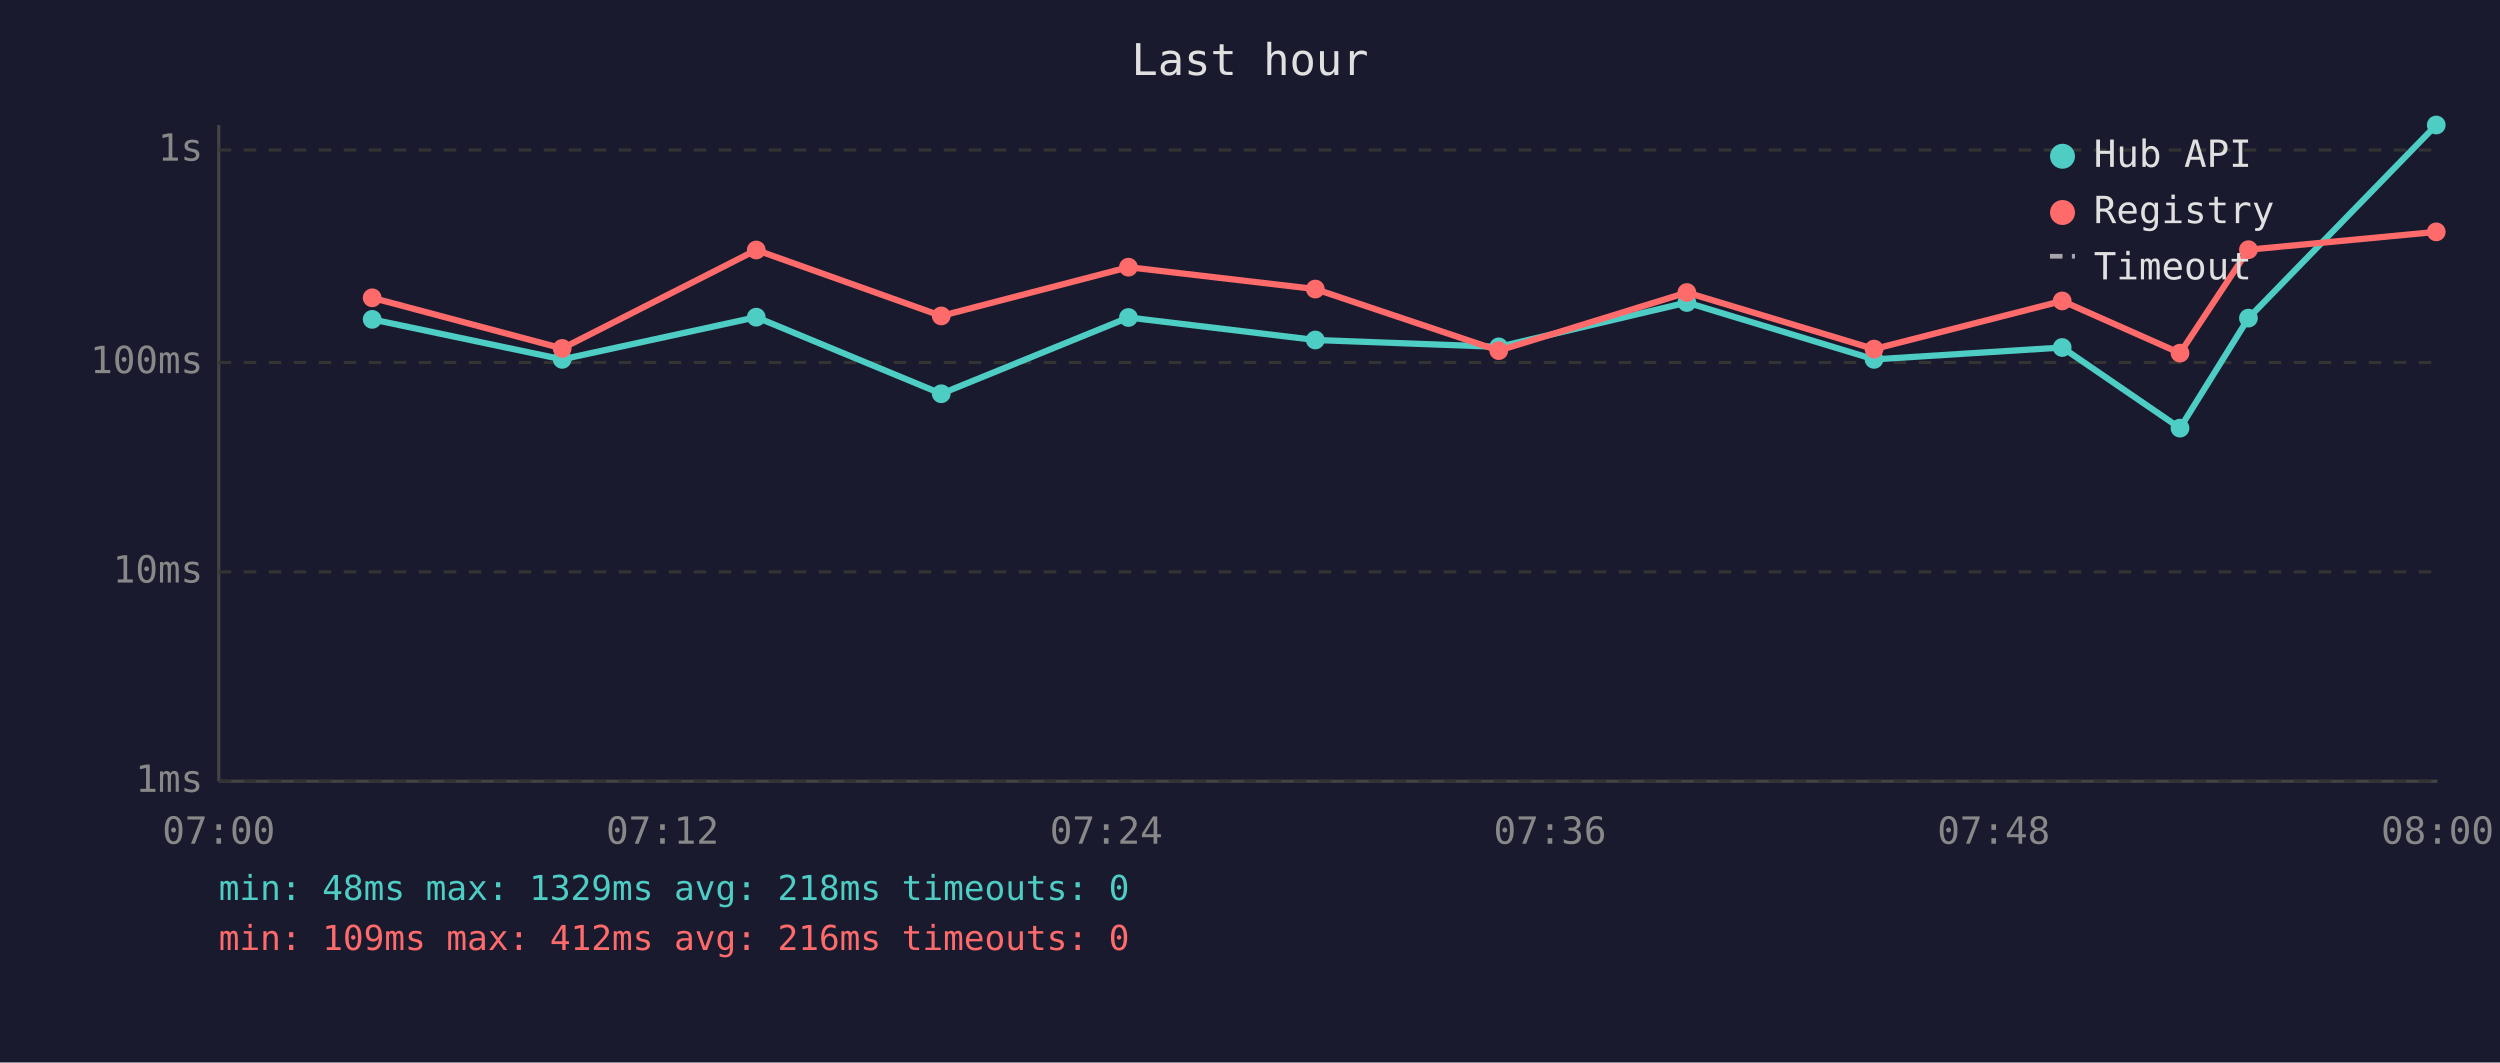
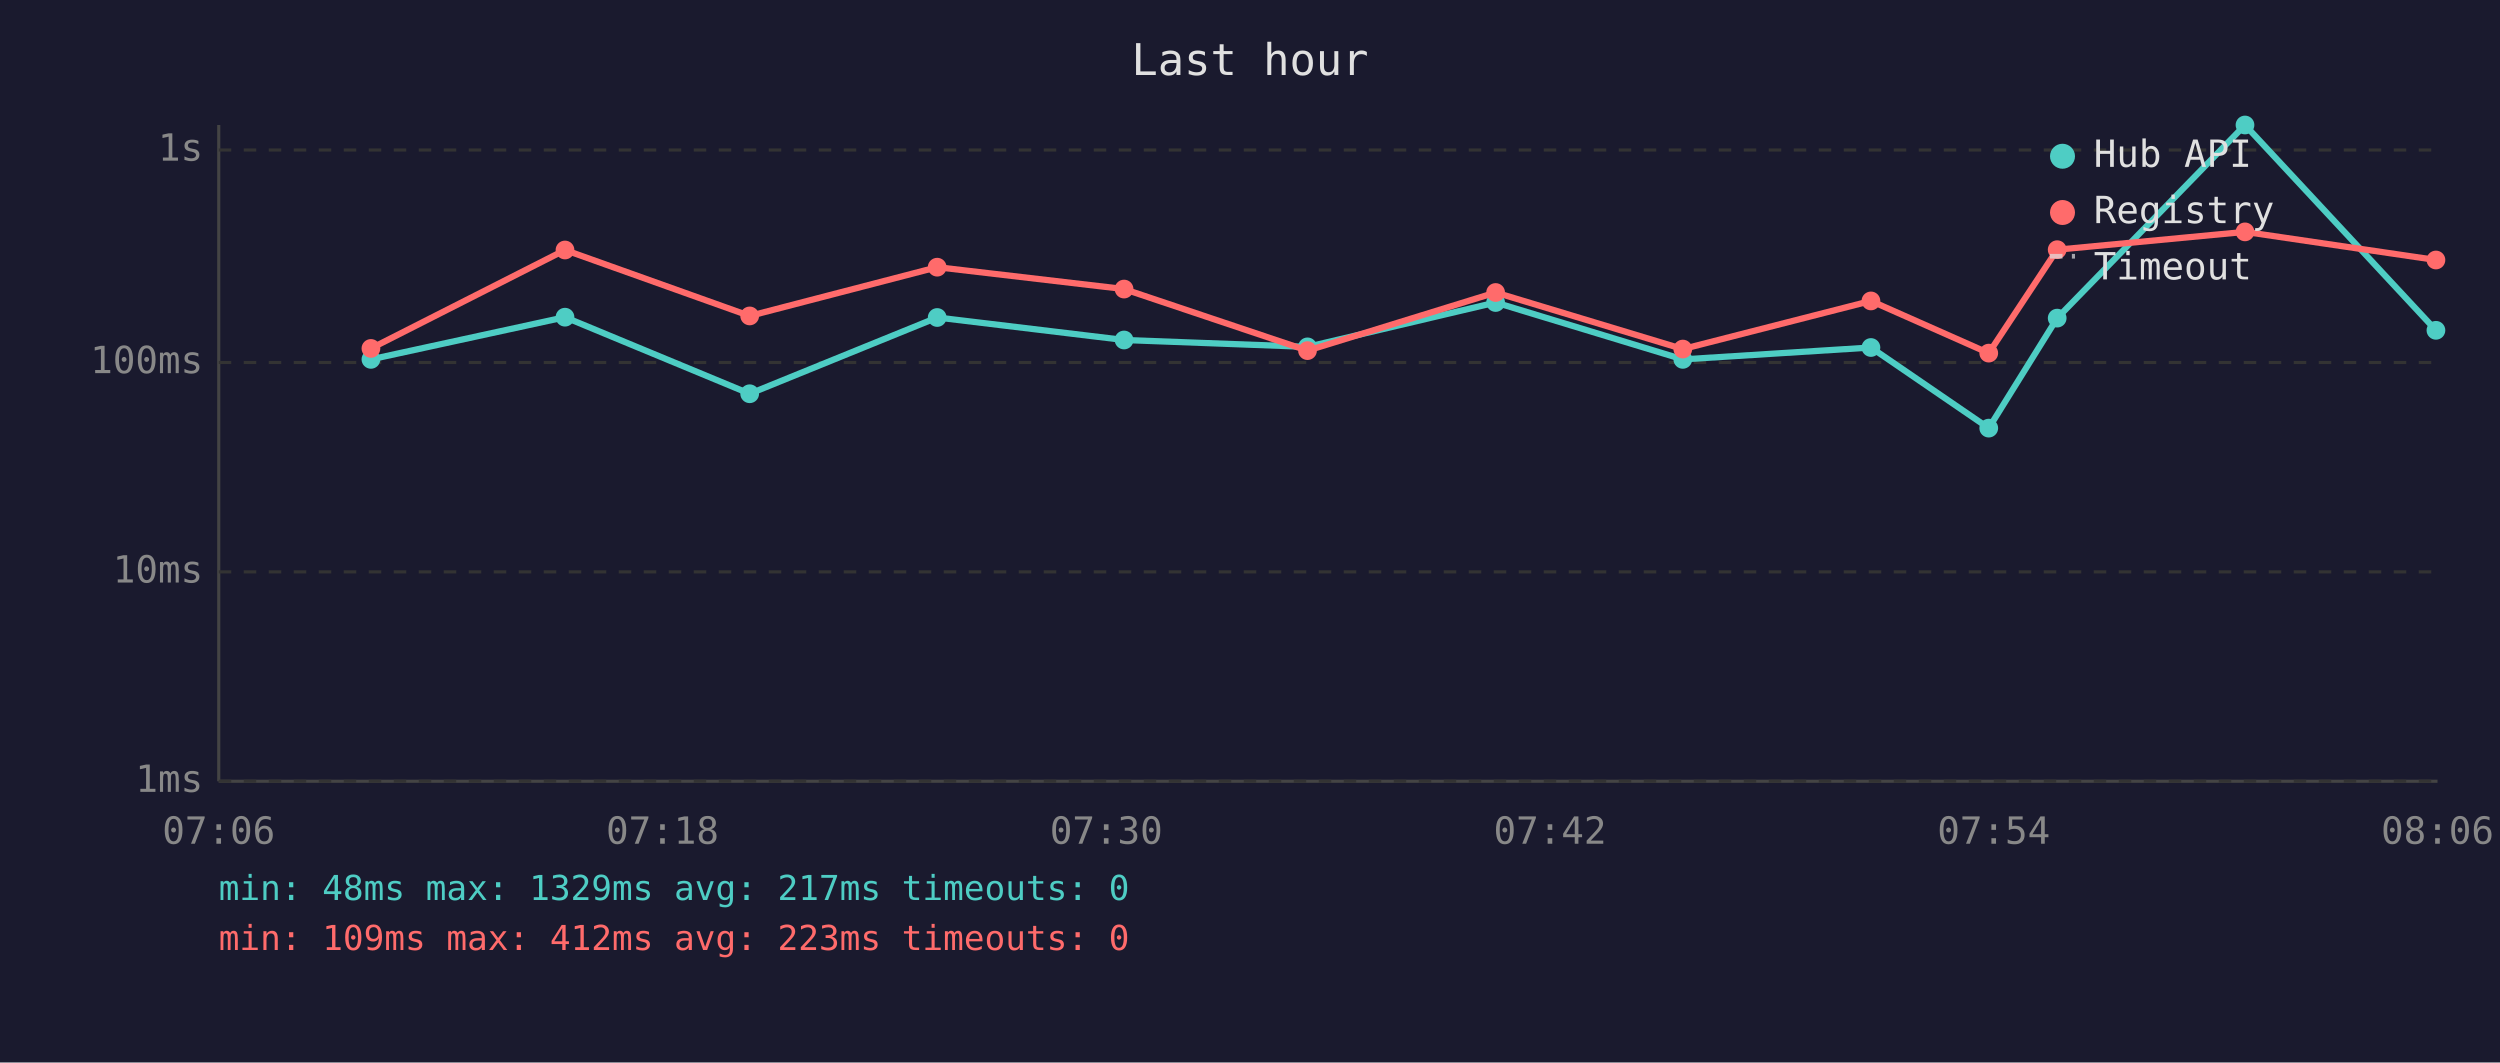
<svg xmlns="http://www.w3.org/2000/svg" viewBox="0 0 800 340" font-family="monospace" font-size="12">
  <rect width="800" height="340" fill="#1a1a2e" />
  <text x="400" y="24" fill="#e0e0e0" font-size="14" text-anchor="middle">Last hour</text>
  <line x1="70" y1="40" x2="70" y2="250" stroke="#444" stroke-width="1" />
  <line x1="70" y1="250" x2="780" y2="250" stroke="#444" stroke-width="1" />
  <line x1="70" y1="250" x2="780" y2="250" stroke="#333" stroke-width="1" stroke-dasharray="4" />
  <text x="65" y="250" fill="#888" text-anchor="end" dominant-baseline="middle">1ms</text>
  <line x1="70" y1="183" x2="780" y2="183" stroke="#333" stroke-width="1" stroke-dasharray="4" />
  <text x="65" y="183" fill="#888" text-anchor="end" dominant-baseline="middle">10ms</text>
  <line x1="70" y1="116" x2="780" y2="116" stroke="#333" stroke-width="1" stroke-dasharray="4" />
  <text x="65" y="116" fill="#888" text-anchor="end" dominant-baseline="middle">100ms</text>
  <line x1="70" y1="48" x2="780" y2="48" stroke="#333" stroke-width="1" stroke-dasharray="4" />
  <text x="65" y="48" fill="#888" text-anchor="end" dominant-baseline="middle">1s</text>
-   <text x="70" y="270" fill="#888" text-anchor="middle">07:00</text>
-   <text x="212" y="270" fill="#888" text-anchor="middle">07:12</text>
-   <text x="354" y="270" fill="#888" text-anchor="middle">07:24</text>
-   <text x="496" y="270" fill="#888" text-anchor="middle">07:36</text>
-   <text x="638" y="270" fill="#888" text-anchor="middle">07:48</text>
-   <text x="780" y="270" fill="#888" text-anchor="middle">08:00</text>
-   <polyline points="119.1,102.2 179.9,115.0 242.0,101.5 301.2,126.0 361.1,101.6 420.9,108.8 479.6,111.0 539.8,96.8 599.7,115.0 659.9,111.2 697.6,137.0 719.5,101.8 779.6,40.0" fill="none" stroke="#4ecdc4" stroke-width="2" opacity="1" />
-   <circle cx="119.1" cy="102.2" r="3" fill="#4ecdc4" />
-   <circle cx="179.9" cy="115.0" r="3" fill="#4ecdc4" />
-   <circle cx="242.0" cy="101.5" r="3" fill="#4ecdc4" />
-   <circle cx="301.2" cy="126.0" r="3" fill="#4ecdc4" />
-   <circle cx="361.1" cy="101.6" r="3" fill="#4ecdc4" />
-   <circle cx="420.9" cy="108.8" r="3" fill="#4ecdc4" />
-   <circle cx="479.6" cy="111.0" r="3" fill="#4ecdc4" />
-   <circle cx="539.8" cy="96.8" r="3" fill="#4ecdc4" />
-   <circle cx="599.7" cy="115.0" r="3" fill="#4ecdc4" />
-   <circle cx="659.9" cy="111.2" r="3" fill="#4ecdc4" />
-   <circle cx="697.6" cy="137.0" r="3" fill="#4ecdc4" />
-   <circle cx="719.5" cy="101.8" r="3" fill="#4ecdc4" />
-   <circle cx="779.6" cy="40.0" r="3" fill="#4ecdc4" />
-   <polyline points="119.1,95.3 179.9,111.5 242.0,80.0 301.2,101.1 361.1,85.5 420.9,92.5 479.6,112.2 539.8,93.6 599.7,111.7 659.9,96.3 697.6,113.0 719.5,79.9 779.6,74.2" fill="none" stroke="#ff6b6b" stroke-width="2" opacity="1" />
-   <circle cx="119.1" cy="95.3" r="3" fill="#ff6b6b" />
-   <circle cx="179.9" cy="111.5" r="3" fill="#ff6b6b" />
-   <circle cx="242.0" cy="80.0" r="3" fill="#ff6b6b" />
-   <circle cx="301.2" cy="101.1" r="3" fill="#ff6b6b" />
-   <circle cx="361.1" cy="85.5" r="3" fill="#ff6b6b" />
-   <circle cx="420.9" cy="92.5" r="3" fill="#ff6b6b" />
-   <circle cx="479.6" cy="112.2" r="3" fill="#ff6b6b" />
-   <circle cx="539.8" cy="93.6" r="3" fill="#ff6b6b" />
-   <circle cx="599.7" cy="111.7" r="3" fill="#ff6b6b" />
-   <circle cx="659.9" cy="96.3" r="3" fill="#ff6b6b" />
-   <circle cx="697.6" cy="113.0" r="3" fill="#ff6b6b" />
-   <circle cx="719.5" cy="79.9" r="3" fill="#ff6b6b" />
-   <circle cx="779.6" cy="74.2" r="3" fill="#ff6b6b" />
+   <text x="70" y="270" fill="#888" text-anchor="middle">07:06</text>
+   <text x="212" y="270" fill="#888" text-anchor="middle">07:18</text>
+   <text x="354" y="270" fill="#888" text-anchor="middle">07:30</text>
+   <text x="496" y="270" fill="#888" text-anchor="middle">07:42</text>
+   <text x="638" y="270" fill="#888" text-anchor="middle">07:54</text>
+   <text x="780" y="270" fill="#888" text-anchor="middle">08:06</text>
+   <polyline points="118.7,115.0 180.8,101.5 239.9,126.0 299.9,101.6 359.7,108.8 418.4,111.0 478.6,96.8 538.5,115.0 598.7,111.2 636.4,137.0 658.3,101.8 718.4,40.0 779.5,105.7" fill="none" stroke="#4ecdc4" stroke-width="2" opacity="1" />
+   <circle cx="118.7" cy="115.0" r="3" fill="#4ecdc4" />
+   <circle cx="180.8" cy="101.5" r="3" fill="#4ecdc4" />
+   <circle cx="239.9" cy="126.0" r="3" fill="#4ecdc4" />
+   <circle cx="299.9" cy="101.6" r="3" fill="#4ecdc4" />
+   <circle cx="359.7" cy="108.8" r="3" fill="#4ecdc4" />
+   <circle cx="418.4" cy="111.0" r="3" fill="#4ecdc4" />
+   <circle cx="478.6" cy="96.8" r="3" fill="#4ecdc4" />
+   <circle cx="538.5" cy="115.0" r="3" fill="#4ecdc4" />
+   <circle cx="598.7" cy="111.2" r="3" fill="#4ecdc4" />
+   <circle cx="636.4" cy="137.0" r="3" fill="#4ecdc4" />
+   <circle cx="658.3" cy="101.8" r="3" fill="#4ecdc4" />
+   <circle cx="718.4" cy="40.0" r="3" fill="#4ecdc4" />
+   <circle cx="779.5" cy="105.7" r="3" fill="#4ecdc4" />
+   <polyline points="118.7,111.5 180.8,80.0 239.9,101.1 299.9,85.5 359.7,92.5 418.4,112.2 478.6,93.6 538.5,111.7 598.7,96.3 636.4,113.0 658.3,79.9 718.4,74.2 779.5,83.2" fill="none" stroke="#ff6b6b" stroke-width="2" opacity="1" />
+   <circle cx="118.7" cy="111.5" r="3" fill="#ff6b6b" />
+   <circle cx="180.8" cy="80.0" r="3" fill="#ff6b6b" />
+   <circle cx="239.9" cy="101.1" r="3" fill="#ff6b6b" />
+   <circle cx="299.9" cy="85.5" r="3" fill="#ff6b6b" />
+   <circle cx="359.7" cy="92.5" r="3" fill="#ff6b6b" />
+   <circle cx="418.4" cy="112.2" r="3" fill="#ff6b6b" />
+   <circle cx="478.6" cy="93.6" r="3" fill="#ff6b6b" />
+   <circle cx="538.5" cy="111.7" r="3" fill="#ff6b6b" />
+   <circle cx="598.7" cy="96.3" r="3" fill="#ff6b6b" />
+   <circle cx="636.4" cy="113.0" r="3" fill="#ff6b6b" />
+   <circle cx="658.3" cy="79.9" r="3" fill="#ff6b6b" />
+   <circle cx="718.4" cy="74.2" r="3" fill="#ff6b6b" />
+   <circle cx="779.5" cy="83.2" r="3" fill="#ff6b6b" />
  <circle cx="660" cy="50" r="4" fill="#4ecdc4" />
  <text x="670" y="50" fill="#e0e0e0" dominant-baseline="middle">Hub API</text>
  <circle cx="660" cy="68" r="4" fill="#ff6b6b" />
  <text x="670" y="68" fill="#e0e0e0" dominant-baseline="middle">Registry</text>
  <line x1="656" y1="82" x2="664" y2="82" stroke="#e0e0e0" stroke-width="1.5" stroke-dasharray="4,3" opacity="0.7" />
  <text x="670" y="86" fill="#e0e0e0" dominant-baseline="middle">Timeout</text>
-   <text x="70" y="288" fill="#4ecdc4" font-size="11">min: 48ms  max: 1329ms  avg: 218ms  timeouts: 0</text>
-   <text x="70" y="304" fill="#ff6b6b" font-size="11">min: 109ms  max: 412ms  avg: 216ms  timeouts: 0</text>
+   <text x="70" y="288" fill="#4ecdc4" font-size="11">min: 48ms  max: 1329ms  avg: 217ms  timeouts: 0</text>
+   <text x="70" y="304" fill="#ff6b6b" font-size="11">min: 109ms  max: 412ms  avg: 223ms  timeouts: 0</text>
</svg>
